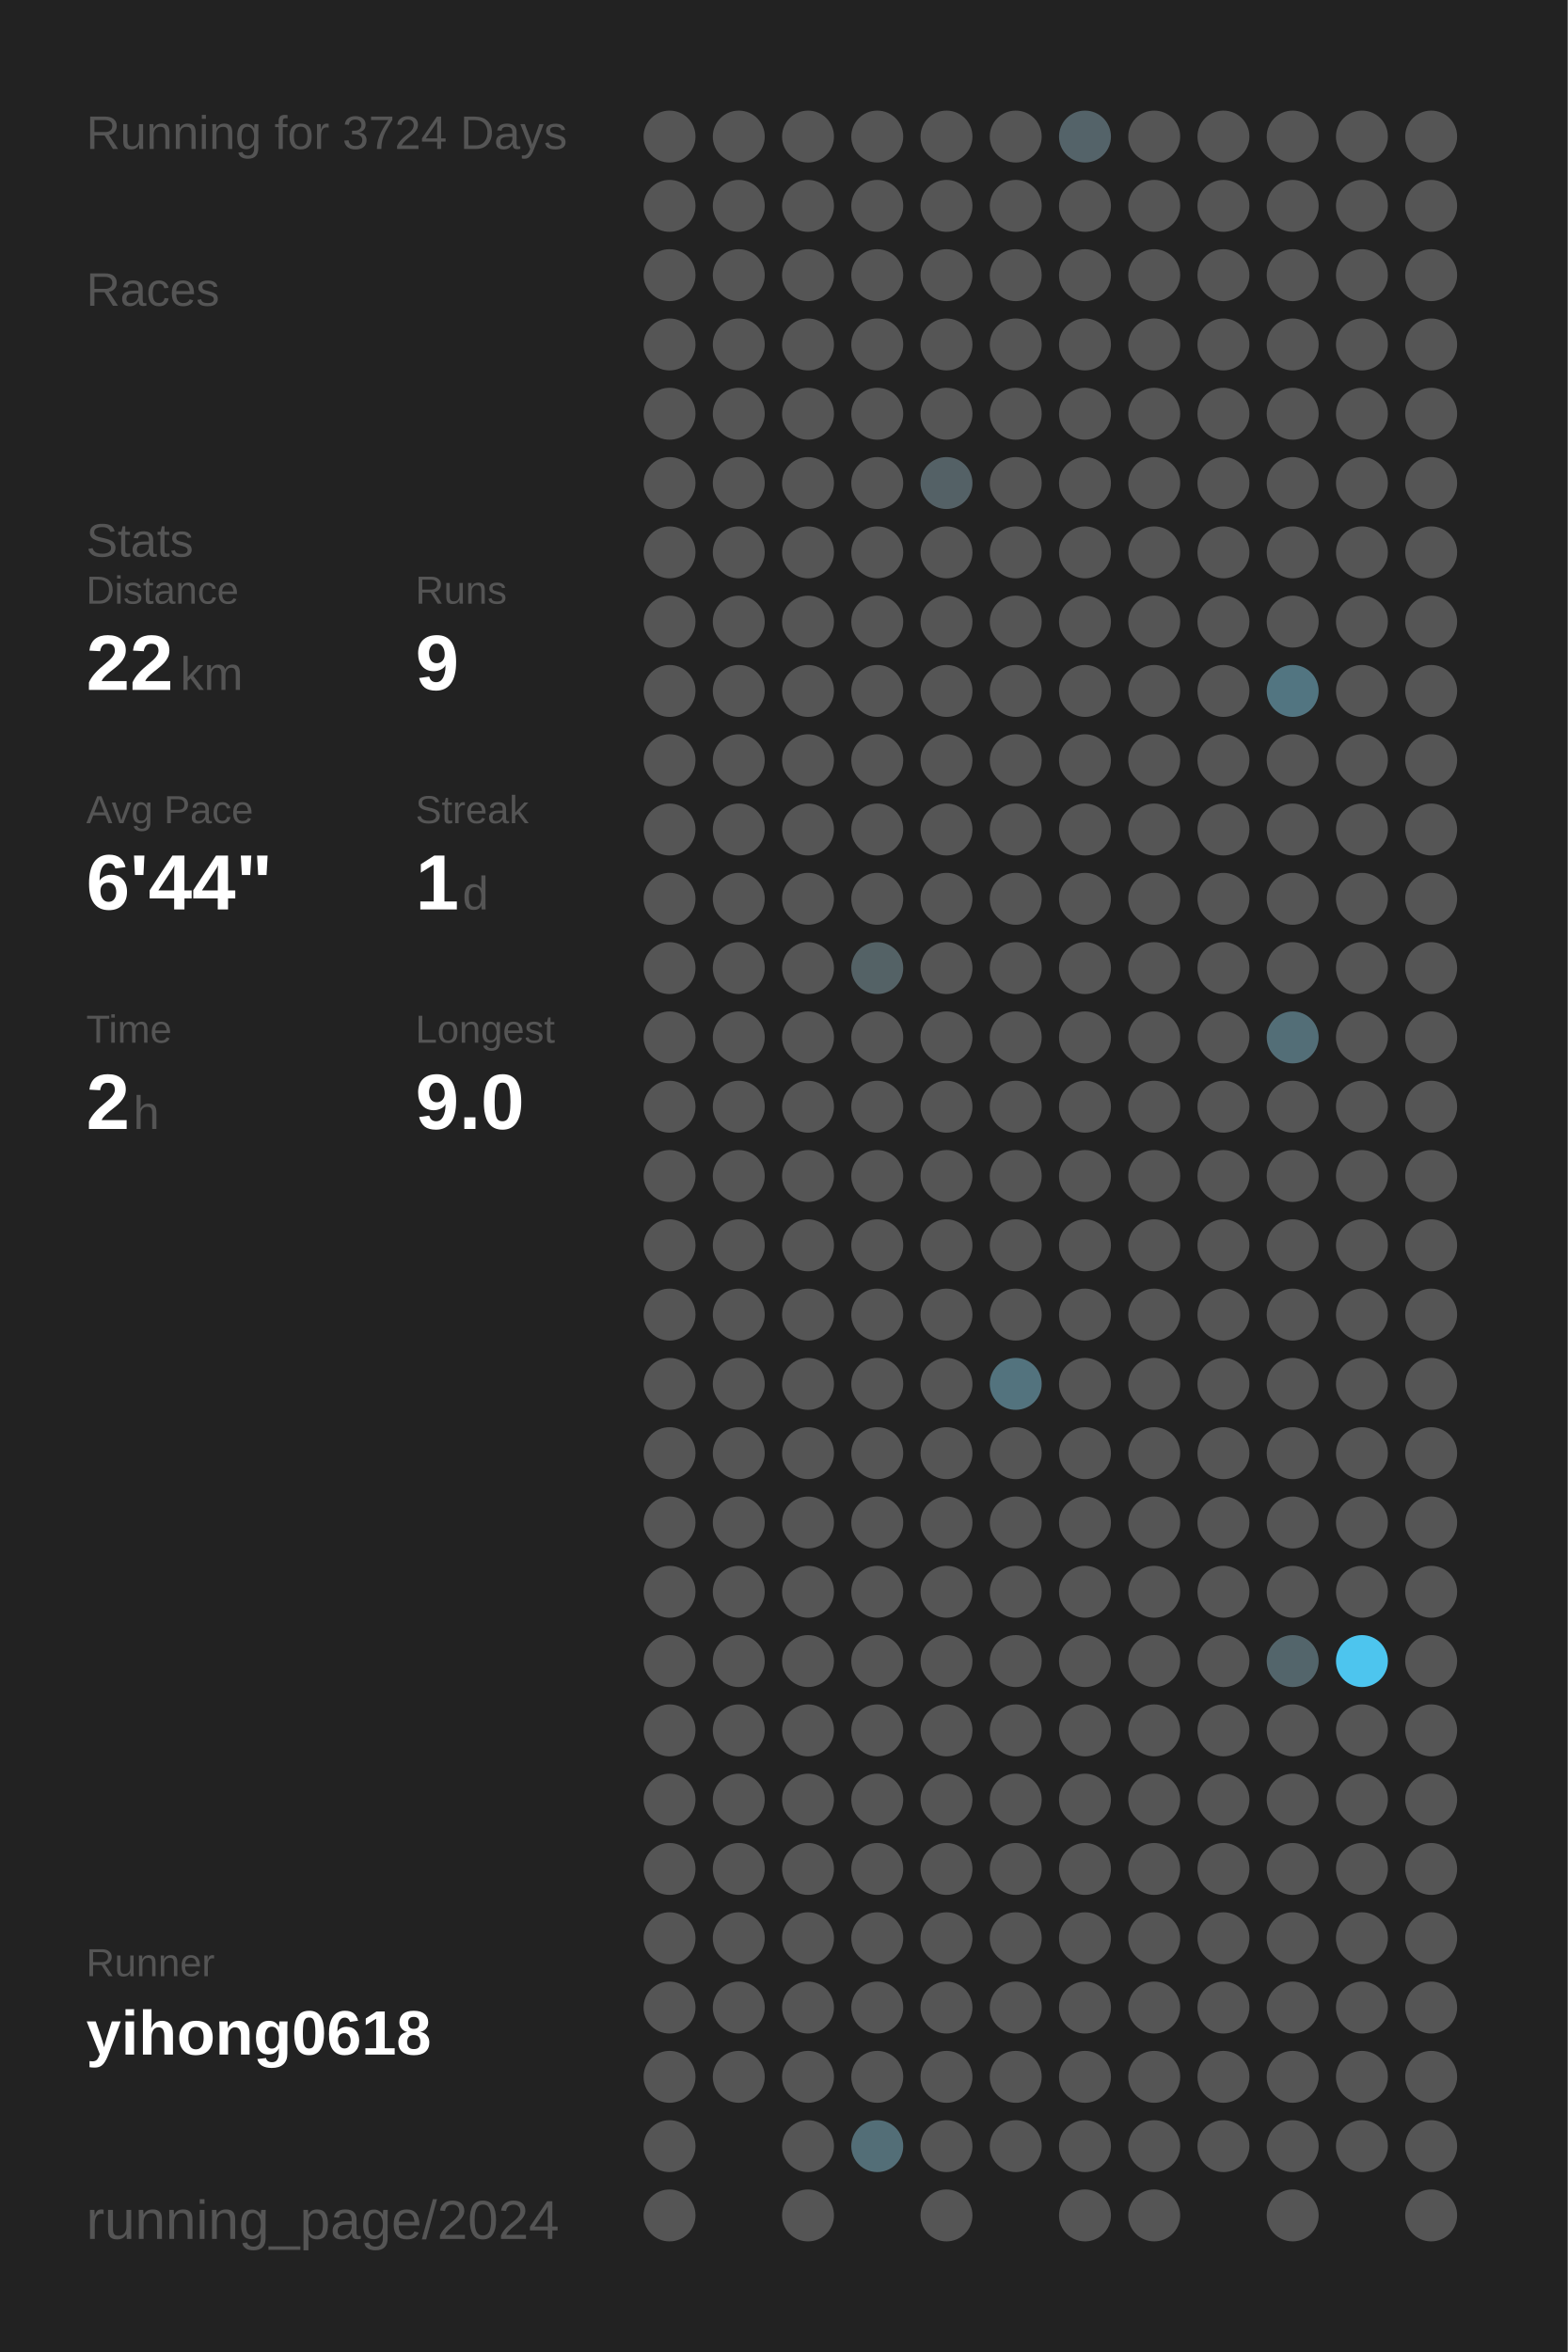
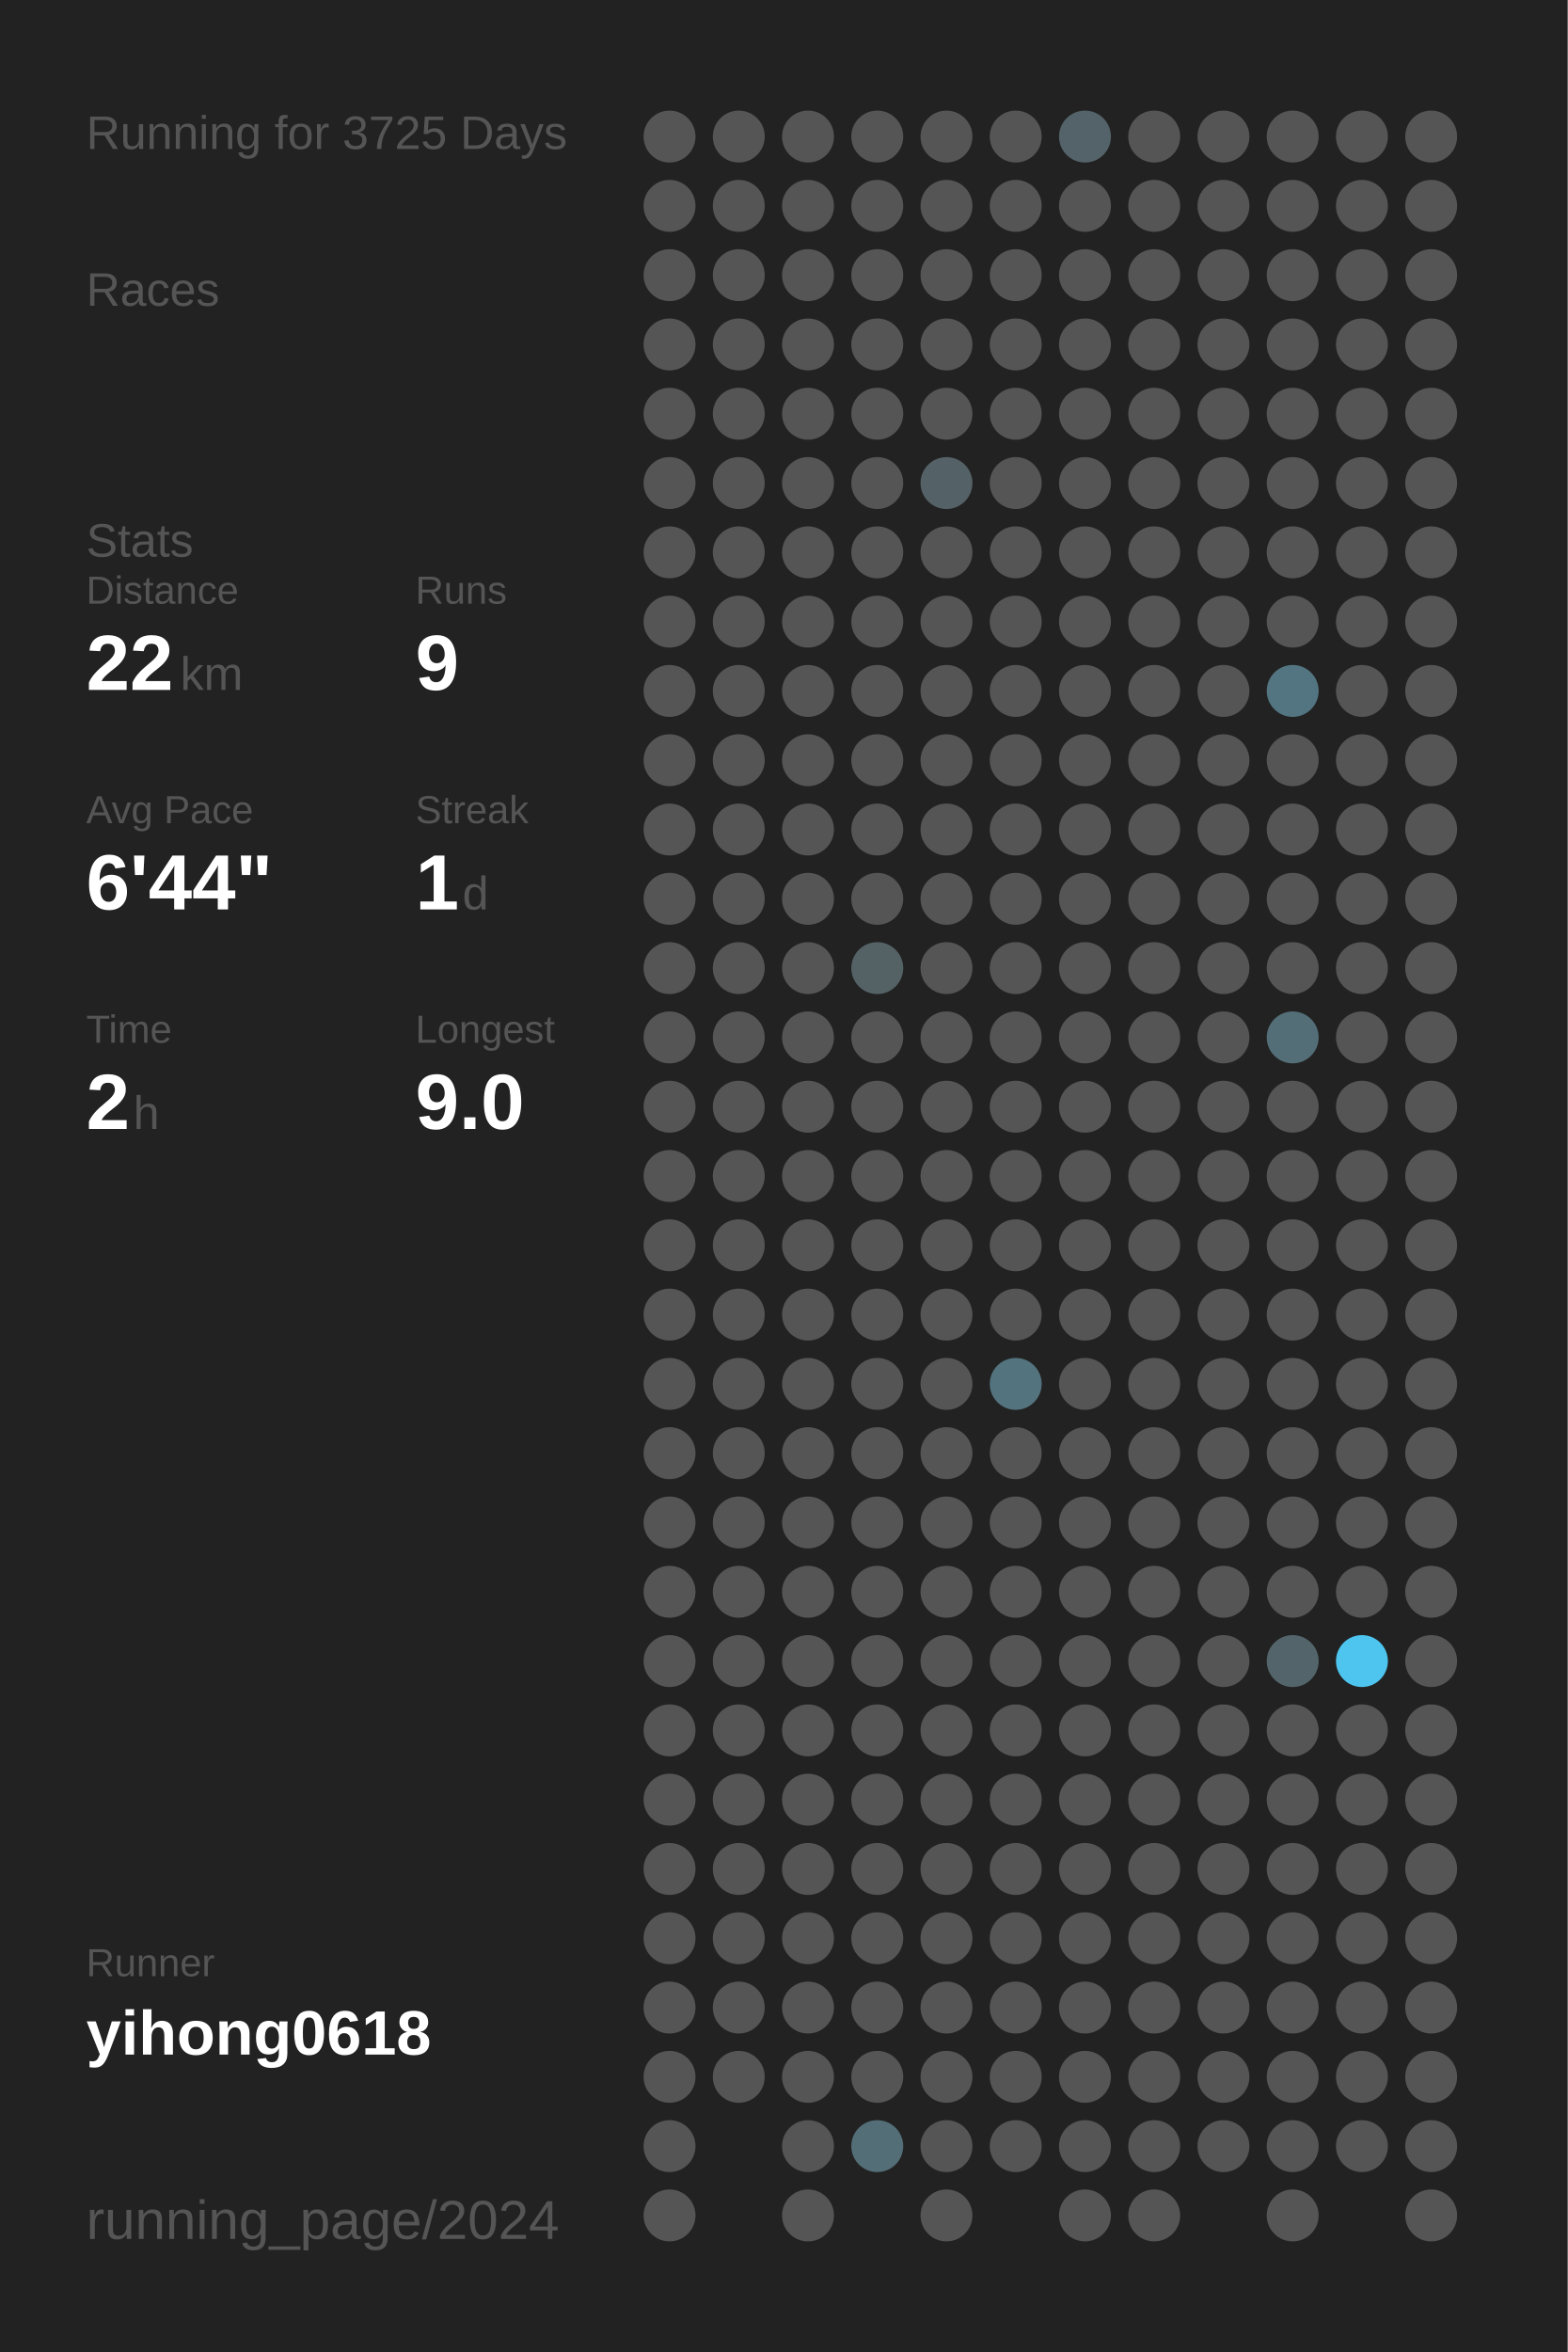
<svg xmlns="http://www.w3.org/2000/svg" baseProfile="full" height="300mm" version="1.1" viewBox="0,0,200,300" width="200mm">
  <defs />
  <rect fill="#222222" height="300" width="200" x="0" y="0" />
-   <text fill="#555555" style="font-size:6px; font-family:Arial;" x="11" y="19">Running for 3724 Days</text>
+   <text fill="#555555" style="font-size:6px; font-family:Arial;" x="11" y="19">Running for 3725 Days</text>
  <text fill="#555555" style="font-size:6px; font-family:Arial;" x="11" y="39">Races</text>
  <text fill="#555555" style="font-size:6px; font-family:Arial;" x="11" y="71">Stats</text>
  <text fill="#555555" style="font-size:5px; font-family:Arial;" x="11" y="77">Distance</text>
  <text fill="#FFFFFF" style="font-size:10px; font-family:Arial; font-weight:bold;" x="11" y="88">22</text>
  <text fill="#555555" style="font-size:6px; font-family:Arial;" x="23" y="88">km</text>
  <text fill="#555555" style="font-size:5px; font-family:Arial;" x="53" y="77">Runs</text>
  <text fill="#FFFFFF" style="font-size:10px; font-family:Arial; font-weight:bold;" x="53" y="88">9</text>
  <text fill="#555555" style="font-size:5px; font-family:Arial;" x="11" y="105">Avg Pace</text>
  <text fill="#FFFFFF" style="font-size:10px; font-family:Arial; font-weight:bold;" x="11" y="116">6'44"</text>
  <text fill="#555555" style="font-size:5px; font-family:Arial;" x="53" y="105">Streak</text>
  <text fill="#FFFFFF" style="font-size:10px; font-family:Arial; font-weight:bold;" x="53" y="116">1</text>
  <text fill="#555555" style="font-size:6px; font-family:Arial;" x="59" y="116">d</text>
  <text fill="#555555" style="font-size:5px; font-family:Arial;" x="11" y="133">Time</text>
  <text fill="#FFFFFF" style="font-size:10px; font-family:Arial; font-weight:bold;" x="11" y="144">2</text>
  <text fill="#555555" style="font-size:6px; font-family:Arial;" x="17" y="144">h</text>
  <text fill="#555555" style="font-size:5px; font-family:Arial;" x="53" y="133">Longest</text>
  <text fill="#FFFFFF" style="font-size:10px; font-family:Arial; font-weight:bold;" x="53" y="144">9.0</text>
  <text fill="#555555" style="font-size:5px; font-family:Arial;" x="11" y="252.065">Runner</text>
  <text fill="#FFFFFF" style="font-size:8px; font-family:Arial; font-weight:bold;" x="11" y="262.065">yihong0618</text>
  <text fill="#555555" style="font-size:7px; font-family:Arial;" x="11" y="285.581">running_page/2024</text>
  <circle cx="85.417" cy="17.419" fill="#555555" r="3.312" />
  <circle cx="85.417" cy="26.258" fill="#555555" r="3.312" />
  <circle cx="85.417" cy="35.097" fill="#555555" r="3.312" />
  <circle cx="85.417" cy="43.935" fill="#555555" r="3.312" />
  <circle cx="85.417" cy="52.774" fill="#555555" r="3.312" />
  <circle cx="85.417" cy="61.613" fill="#555555" r="3.312" />
  <circle cx="85.417" cy="70.452" fill="#555555" r="3.312" />
  <circle cx="85.417" cy="79.29" fill="#555555" r="3.312" />
  <circle cx="85.417" cy="88.129" fill="#555555" r="3.312" />
  <circle cx="85.417" cy="96.968" fill="#555555" r="3.312" />
  <circle cx="85.417" cy="105.806" fill="#555555" r="3.312" />
  <circle cx="85.417" cy="114.645" fill="#555555" r="3.312" />
  <circle cx="85.417" cy="123.484" fill="#555555" r="3.312" />
  <circle cx="85.417" cy="132.323" fill="#555555" r="3.312" />
  <circle cx="85.417" cy="141.161" fill="#555555" r="3.312" />
  <circle cx="85.417" cy="150" fill="#555555" r="3.312" />
  <circle cx="85.417" cy="158.839" fill="#555555" r="3.312" />
  <circle cx="85.417" cy="167.677" fill="#555555" r="3.312" />
  <circle cx="85.417" cy="176.516" fill="#555555" r="3.312" />
  <circle cx="85.417" cy="185.355" fill="#555555" r="3.312" />
  <circle cx="85.417" cy="194.194" fill="#555555" r="3.312" />
  <circle cx="85.417" cy="203.032" fill="#555555" r="3.312" />
  <circle cx="85.417" cy="211.871" fill="#555555" r="3.312" />
  <circle cx="85.417" cy="220.71" fill="#555555" r="3.312" />
  <circle cx="85.417" cy="229.548" fill="#555555" r="3.312" />
  <circle cx="85.417" cy="238.387" fill="#555555" r="3.312" />
  <circle cx="85.417" cy="247.226" fill="#555555" r="3.312" />
  <circle cx="85.417" cy="256.065" fill="#555555" r="3.312" />
  <circle cx="85.417" cy="264.903" fill="#555555" r="3.312" />
  <circle cx="85.417" cy="273.742" fill="#555555" r="3.312" />
  <circle cx="85.417" cy="282.581" fill="#555555" r="3.312" />
  <circle cx="94.25" cy="17.419" fill="#555555" r="3.312" />
  <circle cx="94.25" cy="26.258" fill="#555555" r="3.312" />
  <circle cx="94.25" cy="35.097" fill="#555555" r="3.312" />
  <circle cx="94.25" cy="43.935" fill="#555555" r="3.312" />
  <circle cx="94.25" cy="52.774" fill="#555555" r="3.312" />
  <circle cx="94.25" cy="61.613" fill="#555555" r="3.312" />
  <circle cx="94.25" cy="70.452" fill="#555555" r="3.312" />
  <circle cx="94.25" cy="79.29" fill="#555555" r="3.312" />
  <circle cx="94.25" cy="88.129" fill="#555555" r="3.312" />
  <circle cx="94.25" cy="96.968" fill="#555555" r="3.312" />
  <circle cx="94.25" cy="105.806" fill="#555555" r="3.312" />
  <circle cx="94.25" cy="114.645" fill="#555555" r="3.312" />
  <circle cx="94.25" cy="123.484" fill="#555555" r="3.312" />
  <circle cx="94.25" cy="132.323" fill="#555555" r="3.312" />
  <circle cx="94.25" cy="141.161" fill="#555555" r="3.312" />
  <circle cx="94.25" cy="150" fill="#555555" r="3.312" />
  <circle cx="94.25" cy="158.839" fill="#555555" r="3.312" />
  <circle cx="94.25" cy="167.677" fill="#555555" r="3.312" />
  <circle cx="94.25" cy="176.516" fill="#555555" r="3.312" />
  <circle cx="94.25" cy="185.355" fill="#555555" r="3.312" />
  <circle cx="94.25" cy="194.194" fill="#555555" r="3.312" />
  <circle cx="94.25" cy="203.032" fill="#555555" r="3.312" />
  <circle cx="94.25" cy="211.871" fill="#555555" r="3.312" />
  <circle cx="94.25" cy="220.71" fill="#555555" r="3.312" />
  <circle cx="94.25" cy="229.548" fill="#555555" r="3.312" />
  <circle cx="94.25" cy="238.387" fill="#555555" r="3.312" />
  <circle cx="94.25" cy="247.226" fill="#555555" r="3.312" />
  <circle cx="94.25" cy="256.065" fill="#555555" r="3.312" />
  <circle cx="94.25" cy="264.903" fill="#555555" r="3.312" />
  <circle cx="103.083" cy="17.419" fill="#555555" r="3.312" />
  <circle cx="103.083" cy="26.258" fill="#555555" r="3.312" />
  <circle cx="103.083" cy="35.097" fill="#555555" r="3.312" />
  <circle cx="103.083" cy="43.935" fill="#555555" r="3.312" />
  <circle cx="103.083" cy="52.774" fill="#555555" r="3.312" />
  <circle cx="103.083" cy="61.613" fill="#555555" r="3.312" />
  <circle cx="103.083" cy="70.452" fill="#555555" r="3.312" />
  <circle cx="103.083" cy="79.29" fill="#555555" r="3.312" />
  <circle cx="103.083" cy="88.129" fill="#555555" r="3.312" />
  <circle cx="103.083" cy="96.968" fill="#555555" r="3.312" />
  <circle cx="103.083" cy="105.806" fill="#555555" r="3.312" />
  <circle cx="103.083" cy="114.645" fill="#555555" r="3.312" />
  <circle cx="103.083" cy="123.484" fill="#555555" r="3.312" />
  <circle cx="103.083" cy="132.323" fill="#555555" r="3.312" />
  <circle cx="103.083" cy="141.161" fill="#555555" r="3.312" />
  <circle cx="103.083" cy="150" fill="#555555" r="3.312" />
  <circle cx="103.083" cy="158.839" fill="#555555" r="3.312" />
  <circle cx="103.083" cy="167.677" fill="#555555" r="3.312" />
  <circle cx="103.083" cy="176.516" fill="#555555" r="3.312" />
  <circle cx="103.083" cy="185.355" fill="#555555" r="3.312" />
  <circle cx="103.083" cy="194.194" fill="#555555" r="3.312" />
  <circle cx="103.083" cy="203.032" fill="#555555" r="3.312" />
  <circle cx="103.083" cy="211.871" fill="#555555" r="3.312" />
  <circle cx="103.083" cy="220.71" fill="#555555" r="3.312" />
  <circle cx="103.083" cy="229.548" fill="#555555" r="3.312" />
  <circle cx="103.083" cy="238.387" fill="#555555" r="3.312" />
  <circle cx="103.083" cy="247.226" fill="#555555" r="3.312" />
  <circle cx="103.083" cy="256.065" fill="#555555" r="3.312" />
  <circle cx="103.083" cy="264.903" fill="#555555" r="3.312" />
  <circle cx="103.083" cy="273.742" fill="#555555" r="3.312" />
  <circle cx="103.083" cy="282.581" fill="#555555" r="3.312" />
  <circle cx="111.917" cy="17.419" fill="#555555" r="3.312" />
  <circle cx="111.917" cy="26.258" fill="#555555" r="3.312" />
  <circle cx="111.917" cy="35.097" fill="#555555" r="3.312" />
  <circle cx="111.917" cy="43.935" fill="#555555" r="3.312" />
  <circle cx="111.917" cy="52.774" fill="#555555" r="3.312" />
  <circle cx="111.917" cy="61.613" fill="#555555" r="3.312" />
  <circle cx="111.917" cy="70.452" fill="#555555" r="3.312" />
  <circle cx="111.917" cy="79.29" fill="#555555" r="3.312" />
  <circle cx="111.917" cy="88.129" fill="#555555" r="3.312" />
  <circle cx="111.917" cy="96.968" fill="#555555" r="3.312" />
  <circle cx="111.917" cy="105.806" fill="#555555" r="3.312" />
  <circle cx="111.917" cy="114.645" fill="#555555" r="3.312" />
  <circle cx="111.917" cy="123.484" fill="#546266" r="3.312" />
  <circle cx="111.917" cy="132.323" fill="#555555" r="3.312" />
  <circle cx="111.917" cy="141.161" fill="#555555" r="3.312" />
  <circle cx="111.917" cy="150" fill="#555555" r="3.312" />
  <circle cx="111.917" cy="158.839" fill="#555555" r="3.312" />
  <circle cx="111.917" cy="167.677" fill="#555555" r="3.312" />
  <circle cx="111.917" cy="176.516" fill="#555555" r="3.312" />
  <circle cx="111.917" cy="185.355" fill="#555555" r="3.312" />
  <circle cx="111.917" cy="194.194" fill="#555555" r="3.312" />
  <circle cx="111.917" cy="203.032" fill="#555555" r="3.312" />
  <circle cx="111.917" cy="211.871" fill="#555555" r="3.312" />
  <circle cx="111.917" cy="220.71" fill="#555555" r="3.312" />
  <circle cx="111.917" cy="229.548" fill="#555555" r="3.312" />
  <circle cx="111.917" cy="238.387" fill="#555555" r="3.312" />
  <circle cx="111.917" cy="247.226" fill="#555555" r="3.312" />
  <circle cx="111.917" cy="256.065" fill="#555555" r="3.312" />
  <circle cx="111.917" cy="264.903" fill="#555555" r="3.312" />
  <circle cx="111.917" cy="273.742" fill="#536e77" r="3.312" />
  <circle cx="120.75" cy="17.419" fill="#555555" r="3.312" />
  <circle cx="120.75" cy="26.258" fill="#555555" r="3.312" />
  <circle cx="120.75" cy="35.097" fill="#555555" r="3.312" />
  <circle cx="120.75" cy="43.935" fill="#555555" r="3.312" />
  <circle cx="120.75" cy="52.774" fill="#555555" r="3.312" />
  <circle cx="120.75" cy="61.613" fill="#546166" r="3.312" />
  <circle cx="120.75" cy="70.452" fill="#555555" r="3.312" />
  <circle cx="120.75" cy="79.29" fill="#555555" r="3.312" />
  <circle cx="120.75" cy="88.129" fill="#555555" r="3.312" />
  <circle cx="120.75" cy="96.968" fill="#555555" r="3.312" />
  <circle cx="120.75" cy="105.806" fill="#555555" r="3.312" />
  <circle cx="120.75" cy="114.645" fill="#555555" r="3.312" />
  <circle cx="120.75" cy="123.484" fill="#555555" r="3.312" />
  <circle cx="120.75" cy="132.323" fill="#555555" r="3.312" />
  <circle cx="120.75" cy="141.161" fill="#555555" r="3.312" />
  <circle cx="120.75" cy="150" fill="#555555" r="3.312" />
  <circle cx="120.75" cy="158.839" fill="#555555" r="3.312" />
  <circle cx="120.75" cy="167.677" fill="#555555" r="3.312" />
  <circle cx="120.75" cy="176.516" fill="#555555" r="3.312" />
  <circle cx="120.75" cy="185.355" fill="#555555" r="3.312" />
  <circle cx="120.75" cy="194.194" fill="#555555" r="3.312" />
  <circle cx="120.75" cy="203.032" fill="#555555" r="3.312" />
  <circle cx="120.75" cy="211.871" fill="#555555" r="3.312" />
  <circle cx="120.75" cy="220.71" fill="#555555" r="3.312" />
  <circle cx="120.75" cy="229.548" fill="#555555" r="3.312" />
  <circle cx="120.75" cy="238.387" fill="#555555" r="3.312" />
  <circle cx="120.75" cy="247.226" fill="#555555" r="3.312" />
  <circle cx="120.75" cy="256.065" fill="#555555" r="3.312" />
  <circle cx="120.75" cy="264.903" fill="#555555" r="3.312" />
  <circle cx="120.75" cy="273.742" fill="#555555" r="3.312" />
  <circle cx="120.75" cy="282.581" fill="#555555" r="3.312" />
  <circle cx="129.583" cy="17.419" fill="#555555" r="3.312" />
  <circle cx="129.583" cy="26.258" fill="#555555" r="3.312" />
  <circle cx="129.583" cy="35.097" fill="#555555" r="3.312" />
  <circle cx="129.583" cy="43.935" fill="#555555" r="3.312" />
  <circle cx="129.583" cy="52.774" fill="#555555" r="3.312" />
  <circle cx="129.583" cy="61.613" fill="#555555" r="3.312" />
  <circle cx="129.583" cy="70.452" fill="#555555" r="3.312" />
  <circle cx="129.583" cy="79.29" fill="#555555" r="3.312" />
  <circle cx="129.583" cy="88.129" fill="#555555" r="3.312" />
  <circle cx="129.583" cy="96.968" fill="#555555" r="3.312" />
  <circle cx="129.583" cy="105.806" fill="#555555" r="3.312" />
  <circle cx="129.583" cy="114.645" fill="#555555" r="3.312" />
  <circle cx="129.583" cy="123.484" fill="#555555" r="3.312" />
  <circle cx="129.583" cy="132.323" fill="#555555" r="3.312" />
  <circle cx="129.583" cy="141.161" fill="#555555" r="3.312" />
  <circle cx="129.583" cy="150" fill="#555555" r="3.312" />
  <circle cx="129.583" cy="158.839" fill="#555555" r="3.312" />
  <circle cx="129.583" cy="167.677" fill="#555555" r="3.312" />
  <circle cx="129.583" cy="176.516" fill="#53737e" r="3.312" />
  <circle cx="129.583" cy="185.355" fill="#555555" r="3.312" />
  <circle cx="129.583" cy="194.194" fill="#555555" r="3.312" />
  <circle cx="129.583" cy="203.032" fill="#555555" r="3.312" />
  <circle cx="129.583" cy="211.871" fill="#555555" r="3.312" />
  <circle cx="129.583" cy="220.71" fill="#555555" r="3.312" />
  <circle cx="129.583" cy="229.548" fill="#555555" r="3.312" />
  <circle cx="129.583" cy="238.387" fill="#555555" r="3.312" />
  <circle cx="129.583" cy="247.226" fill="#555555" r="3.312" />
  <circle cx="129.583" cy="256.065" fill="#555555" r="3.312" />
  <circle cx="129.583" cy="264.903" fill="#555555" r="3.312" />
  <circle cx="129.583" cy="273.742" fill="#555555" r="3.312" />
  <circle cx="138.417" cy="17.419" fill="#546369" r="3.312" />
  <circle cx="138.417" cy="26.258" fill="#555555" r="3.312" />
  <circle cx="138.417" cy="35.097" fill="#555555" r="3.312" />
  <circle cx="138.417" cy="43.935" fill="#555555" r="3.312" />
  <circle cx="138.417" cy="52.774" fill="#555555" r="3.312" />
  <circle cx="138.417" cy="61.613" fill="#555555" r="3.312" />
  <circle cx="138.417" cy="70.452" fill="#555555" r="3.312" />
  <circle cx="138.417" cy="79.29" fill="#555555" r="3.312" />
  <circle cx="138.417" cy="88.129" fill="#555555" r="3.312" />
  <circle cx="138.417" cy="96.968" fill="#555555" r="3.312" />
  <circle cx="138.417" cy="105.806" fill="#555555" r="3.312" />
  <circle cx="138.417" cy="114.645" fill="#555555" r="3.312" />
  <circle cx="138.417" cy="123.484" fill="#555555" r="3.312" />
  <circle cx="138.417" cy="132.323" fill="#555555" r="3.312" />
  <circle cx="138.417" cy="141.161" fill="#555555" r="3.312" />
  <circle cx="138.417" cy="150" fill="#555555" r="3.312" />
  <circle cx="138.417" cy="158.839" fill="#555555" r="3.312" />
  <circle cx="138.417" cy="167.677" fill="#555555" r="3.312" />
  <circle cx="138.417" cy="176.516" fill="#555555" r="3.312" />
  <circle cx="138.417" cy="185.355" fill="#555555" r="3.312" />
  <circle cx="138.417" cy="194.194" fill="#555555" r="3.312" />
  <circle cx="138.417" cy="203.032" fill="#555555" r="3.312" />
  <circle cx="138.417" cy="211.871" fill="#555555" r="3.312" />
  <circle cx="138.417" cy="220.71" fill="#555555" r="3.312" />
  <circle cx="138.417" cy="229.548" fill="#555555" r="3.312" />
  <circle cx="138.417" cy="238.387" fill="#555555" r="3.312" />
  <circle cx="138.417" cy="247.226" fill="#555555" r="3.312" />
  <circle cx="138.417" cy="256.065" fill="#555555" r="3.312" />
  <circle cx="138.417" cy="264.903" fill="#555555" r="3.312" />
  <circle cx="138.417" cy="273.742" fill="#555555" r="3.312" />
  <circle cx="138.417" cy="282.581" fill="#555555" r="3.312" />
  <circle cx="147.25" cy="17.419" fill="#555555" r="3.312" />
  <circle cx="147.25" cy="26.258" fill="#555555" r="3.312" />
  <circle cx="147.25" cy="35.097" fill="#555555" r="3.312" />
  <circle cx="147.25" cy="43.935" fill="#555555" r="3.312" />
  <circle cx="147.25" cy="52.774" fill="#555555" r="3.312" />
  <circle cx="147.25" cy="61.613" fill="#555555" r="3.312" />
  <circle cx="147.25" cy="70.452" fill="#555555" r="3.312" />
  <circle cx="147.25" cy="79.29" fill="#555555" r="3.312" />
  <circle cx="147.25" cy="88.129" fill="#555555" r="3.312" />
  <circle cx="147.25" cy="96.968" fill="#555555" r="3.312" />
  <circle cx="147.25" cy="105.806" fill="#555555" r="3.312" />
  <circle cx="147.25" cy="114.645" fill="#555555" r="3.312" />
  <circle cx="147.25" cy="123.484" fill="#555555" r="3.312" />
  <circle cx="147.25" cy="132.323" fill="#555555" r="3.312" />
  <circle cx="147.25" cy="141.161" fill="#555555" r="3.312" />
  <circle cx="147.25" cy="150" fill="#555555" r="3.312" />
  <circle cx="147.25" cy="158.839" fill="#555555" r="3.312" />
  <circle cx="147.25" cy="167.677" fill="#555555" r="3.312" />
  <circle cx="147.25" cy="176.516" fill="#555555" r="3.312" />
  <circle cx="147.25" cy="185.355" fill="#555555" r="3.312" />
  <circle cx="147.25" cy="194.194" fill="#555555" r="3.312" />
  <circle cx="147.25" cy="203.032" fill="#555555" r="3.312" />
  <circle cx="147.25" cy="211.871" fill="#555555" r="3.312" />
  <circle cx="147.25" cy="220.71" fill="#555555" r="3.312" />
  <circle cx="147.25" cy="229.548" fill="#555555" r="3.312" />
  <circle cx="147.25" cy="238.387" fill="#555555" r="3.312" />
  <circle cx="147.25" cy="247.226" fill="#555555" r="3.312" />
  <circle cx="147.25" cy="256.065" fill="#555555" r="3.312" />
  <circle cx="147.25" cy="264.903" fill="#555555" r="3.312" />
  <circle cx="147.25" cy="273.742" fill="#555555" r="3.312" />
  <circle cx="147.25" cy="282.581" fill="#555555" r="3.312" />
  <circle cx="156.083" cy="17.419" fill="#555555" r="3.312" />
  <circle cx="156.083" cy="26.258" fill="#555555" r="3.312" />
  <circle cx="156.083" cy="35.097" fill="#555555" r="3.312" />
  <circle cx="156.083" cy="43.935" fill="#555555" r="3.312" />
  <circle cx="156.083" cy="52.774" fill="#555555" r="3.312" />
  <circle cx="156.083" cy="61.613" fill="#555555" r="3.312" />
  <circle cx="156.083" cy="70.452" fill="#555555" r="3.312" />
  <circle cx="156.083" cy="79.29" fill="#555555" r="3.312" />
  <circle cx="156.083" cy="88.129" fill="#555555" r="3.312" />
  <circle cx="156.083" cy="96.968" fill="#555555" r="3.312" />
  <circle cx="156.083" cy="105.806" fill="#555555" r="3.312" />
  <circle cx="156.083" cy="114.645" fill="#555555" r="3.312" />
  <circle cx="156.083" cy="123.484" fill="#555555" r="3.312" />
  <circle cx="156.083" cy="132.323" fill="#555555" r="3.312" />
  <circle cx="156.083" cy="141.161" fill="#555555" r="3.312" />
  <circle cx="156.083" cy="150" fill="#555555" r="3.312" />
  <circle cx="156.083" cy="158.839" fill="#555555" r="3.312" />
  <circle cx="156.083" cy="167.677" fill="#555555" r="3.312" />
  <circle cx="156.083" cy="176.516" fill="#555555" r="3.312" />
  <circle cx="156.083" cy="185.355" fill="#555555" r="3.312" />
  <circle cx="156.083" cy="194.194" fill="#555555" r="3.312" />
  <circle cx="156.083" cy="203.032" fill="#555555" r="3.312" />
  <circle cx="156.083" cy="211.871" fill="#555555" r="3.312" />
  <circle cx="156.083" cy="220.71" fill="#555555" r="3.312" />
  <circle cx="156.083" cy="229.548" fill="#555555" r="3.312" />
  <circle cx="156.083" cy="238.387" fill="#555555" r="3.312" />
  <circle cx="156.083" cy="247.226" fill="#555555" r="3.312" />
  <circle cx="156.083" cy="256.065" fill="#555555" r="3.312" />
  <circle cx="156.083" cy="264.903" fill="#555555" r="3.312" />
  <circle cx="156.083" cy="273.742" fill="#555555" r="3.312" />
  <circle cx="164.917" cy="17.419" fill="#555555" r="3.312" />
  <circle cx="164.917" cy="26.258" fill="#555555" r="3.312" />
  <circle cx="164.917" cy="35.097" fill="#555555" r="3.312" />
  <circle cx="164.917" cy="43.935" fill="#555555" r="3.312" />
  <circle cx="164.917" cy="52.774" fill="#555555" r="3.312" />
  <circle cx="164.917" cy="61.613" fill="#555555" r="3.312" />
  <circle cx="164.917" cy="70.452" fill="#555555" r="3.312" />
  <circle cx="164.917" cy="79.29" fill="#555555" r="3.312" />
  <circle cx="164.917" cy="88.129" fill="#527581" r="3.312" />
  <circle cx="164.917" cy="96.968" fill="#555555" r="3.312" />
  <circle cx="164.917" cy="105.806" fill="#555555" r="3.312" />
  <circle cx="164.917" cy="114.645" fill="#555555" r="3.312" />
  <circle cx="164.917" cy="123.484" fill="#555555" r="3.312" />
  <circle cx="164.917" cy="132.323" fill="#536e77" r="3.312" />
  <circle cx="164.917" cy="141.161" fill="#555555" r="3.312" />
  <circle cx="164.917" cy="150" fill="#555555" r="3.312" />
  <circle cx="164.917" cy="158.839" fill="#555555" r="3.312" />
  <circle cx="164.917" cy="167.677" fill="#555555" r="3.312" />
  <circle cx="164.917" cy="176.516" fill="#555555" r="3.312" />
  <circle cx="164.917" cy="185.355" fill="#555555" r="3.312" />
  <circle cx="164.917" cy="194.194" fill="#555555" r="3.312" />
  <circle cx="164.917" cy="203.032" fill="#555555" r="3.312" />
  <circle cx="164.917" cy="211.871" fill="#53656b" r="3.312" />
  <circle cx="164.917" cy="220.71" fill="#555555" r="3.312" />
  <circle cx="164.917" cy="229.548" fill="#555555" r="3.312" />
  <circle cx="164.917" cy="238.387" fill="#555555" r="3.312" />
  <circle cx="164.917" cy="247.226" fill="#555555" r="3.312" />
  <circle cx="164.917" cy="256.065" fill="#555555" r="3.312" />
  <circle cx="164.917" cy="264.903" fill="#555555" r="3.312" />
  <circle cx="164.917" cy="273.742" fill="#555555" r="3.312" />
  <circle cx="164.917" cy="282.581" fill="#555555" r="3.312" />
  <circle cx="173.75" cy="17.419" fill="#555555" r="3.312" />
  <circle cx="173.75" cy="26.258" fill="#555555" r="3.312" />
  <circle cx="173.75" cy="35.097" fill="#555555" r="3.312" />
  <circle cx="173.75" cy="43.935" fill="#555555" r="3.312" />
  <circle cx="173.75" cy="52.774" fill="#555555" r="3.312" />
  <circle cx="173.75" cy="61.613" fill="#555555" r="3.312" />
  <circle cx="173.75" cy="70.452" fill="#555555" r="3.312" />
  <circle cx="173.75" cy="79.29" fill="#555555" r="3.312" />
  <circle cx="173.75" cy="88.129" fill="#555555" r="3.312" />
  <circle cx="173.75" cy="96.968" fill="#555555" r="3.312" />
  <circle cx="173.75" cy="105.806" fill="#555555" r="3.312" />
  <circle cx="173.75" cy="114.645" fill="#555555" r="3.312" />
  <circle cx="173.75" cy="123.484" fill="#555555" r="3.312" />
  <circle cx="173.75" cy="132.323" fill="#555555" r="3.312" />
  <circle cx="173.75" cy="141.161" fill="#555555" r="3.312" />
  <circle cx="173.75" cy="150" fill="#555555" r="3.312" />
  <circle cx="173.75" cy="158.839" fill="#555555" r="3.312" />
  <circle cx="173.75" cy="167.677" fill="#555555" r="3.312" />
  <circle cx="173.75" cy="176.516" fill="#555555" r="3.312" />
  <circle cx="173.75" cy="185.355" fill="#555555" r="3.312" />
  <circle cx="173.75" cy="194.194" fill="#555555" r="3.312" />
  <circle cx="173.75" cy="203.032" fill="#555555" r="3.312" />
  <circle cx="173.75" cy="211.871" fill="#4dc5ee" r="3.312" />
  <circle cx="173.75" cy="220.71" fill="#555555" r="3.312" />
  <circle cx="173.75" cy="229.548" fill="#555555" r="3.312" />
  <circle cx="173.75" cy="238.387" fill="#555555" r="3.312" />
  <circle cx="173.75" cy="247.226" fill="#555555" r="3.312" />
  <circle cx="173.75" cy="256.065" fill="#555555" r="3.312" />
  <circle cx="173.75" cy="264.903" fill="#555555" r="3.312" />
  <circle cx="173.75" cy="273.742" fill="#555555" r="3.312" />
  <circle cx="182.583" cy="17.419" fill="#555555" r="3.312" />
  <circle cx="182.583" cy="26.258" fill="#555555" r="3.312" />
  <circle cx="182.583" cy="35.097" fill="#555555" r="3.312" />
  <circle cx="182.583" cy="43.935" fill="#555555" r="3.312" />
  <circle cx="182.583" cy="52.774" fill="#555555" r="3.312" />
  <circle cx="182.583" cy="61.613" fill="#555555" r="3.312" />
  <circle cx="182.583" cy="70.452" fill="#555555" r="3.312" />
  <circle cx="182.583" cy="79.29" fill="#555555" r="3.312" />
  <circle cx="182.583" cy="88.129" fill="#555555" r="3.312" />
  <circle cx="182.583" cy="96.968" fill="#555555" r="3.312" />
  <circle cx="182.583" cy="105.806" fill="#555555" r="3.312" />
  <circle cx="182.583" cy="114.645" fill="#555555" r="3.312" />
  <circle cx="182.583" cy="123.484" fill="#555555" r="3.312" />
  <circle cx="182.583" cy="132.323" fill="#555555" r="3.312" />
  <circle cx="182.583" cy="141.161" fill="#555555" r="3.312" />
  <circle cx="182.583" cy="150" fill="#555555" r="3.312" />
  <circle cx="182.583" cy="158.839" fill="#555555" r="3.312" />
  <circle cx="182.583" cy="167.677" fill="#555555" r="3.312" />
  <circle cx="182.583" cy="176.516" fill="#555555" r="3.312" />
  <circle cx="182.583" cy="185.355" fill="#555555" r="3.312" />
  <circle cx="182.583" cy="194.194" fill="#555555" r="3.312" />
  <circle cx="182.583" cy="203.032" fill="#555555" r="3.312" />
  <circle cx="182.583" cy="211.871" fill="#555555" r="3.312" />
  <circle cx="182.583" cy="220.71" fill="#555555" r="3.312" />
  <circle cx="182.583" cy="229.548" fill="#555555" r="3.312" />
  <circle cx="182.583" cy="238.387" fill="#555555" r="3.312" />
  <circle cx="182.583" cy="247.226" fill="#555555" r="3.312" />
  <circle cx="182.583" cy="256.065" fill="#555555" r="3.312" />
  <circle cx="182.583" cy="264.903" fill="#555555" r="3.312" />
  <circle cx="182.583" cy="273.742" fill="#555555" r="3.312" />
  <circle cx="182.583" cy="282.581" fill="#555555" r="3.312" />
</svg>
